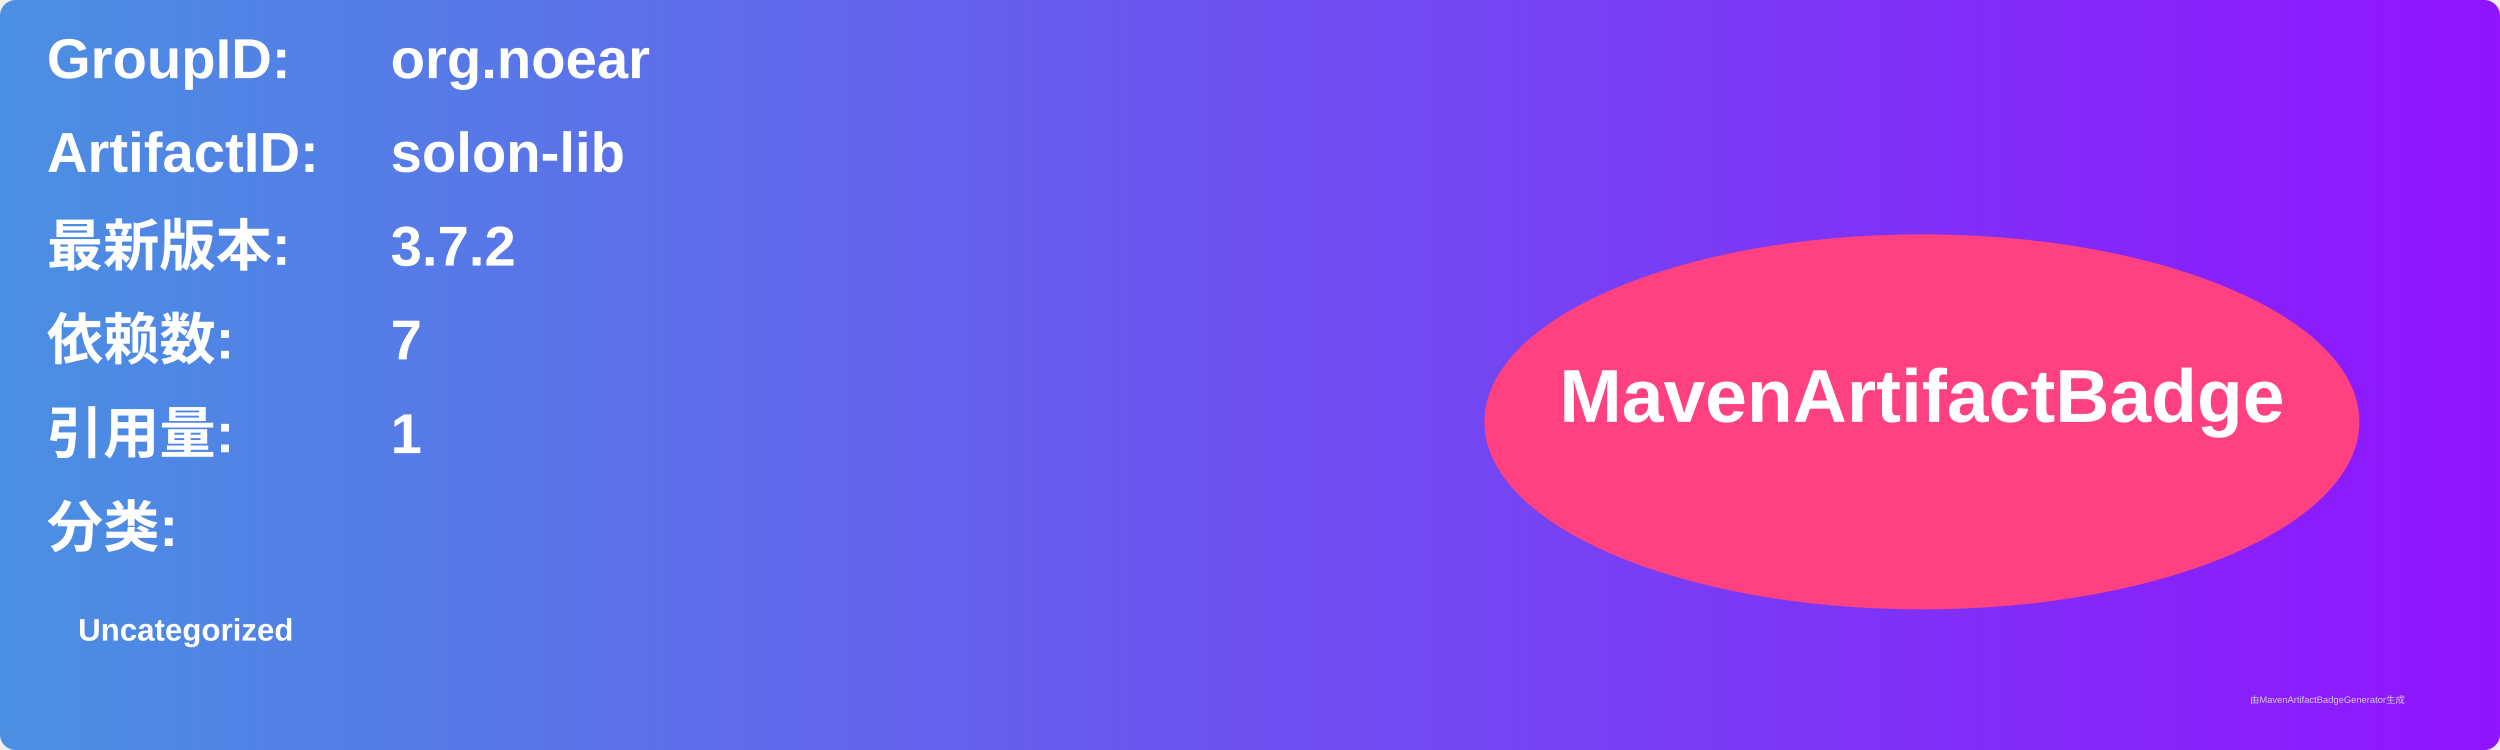
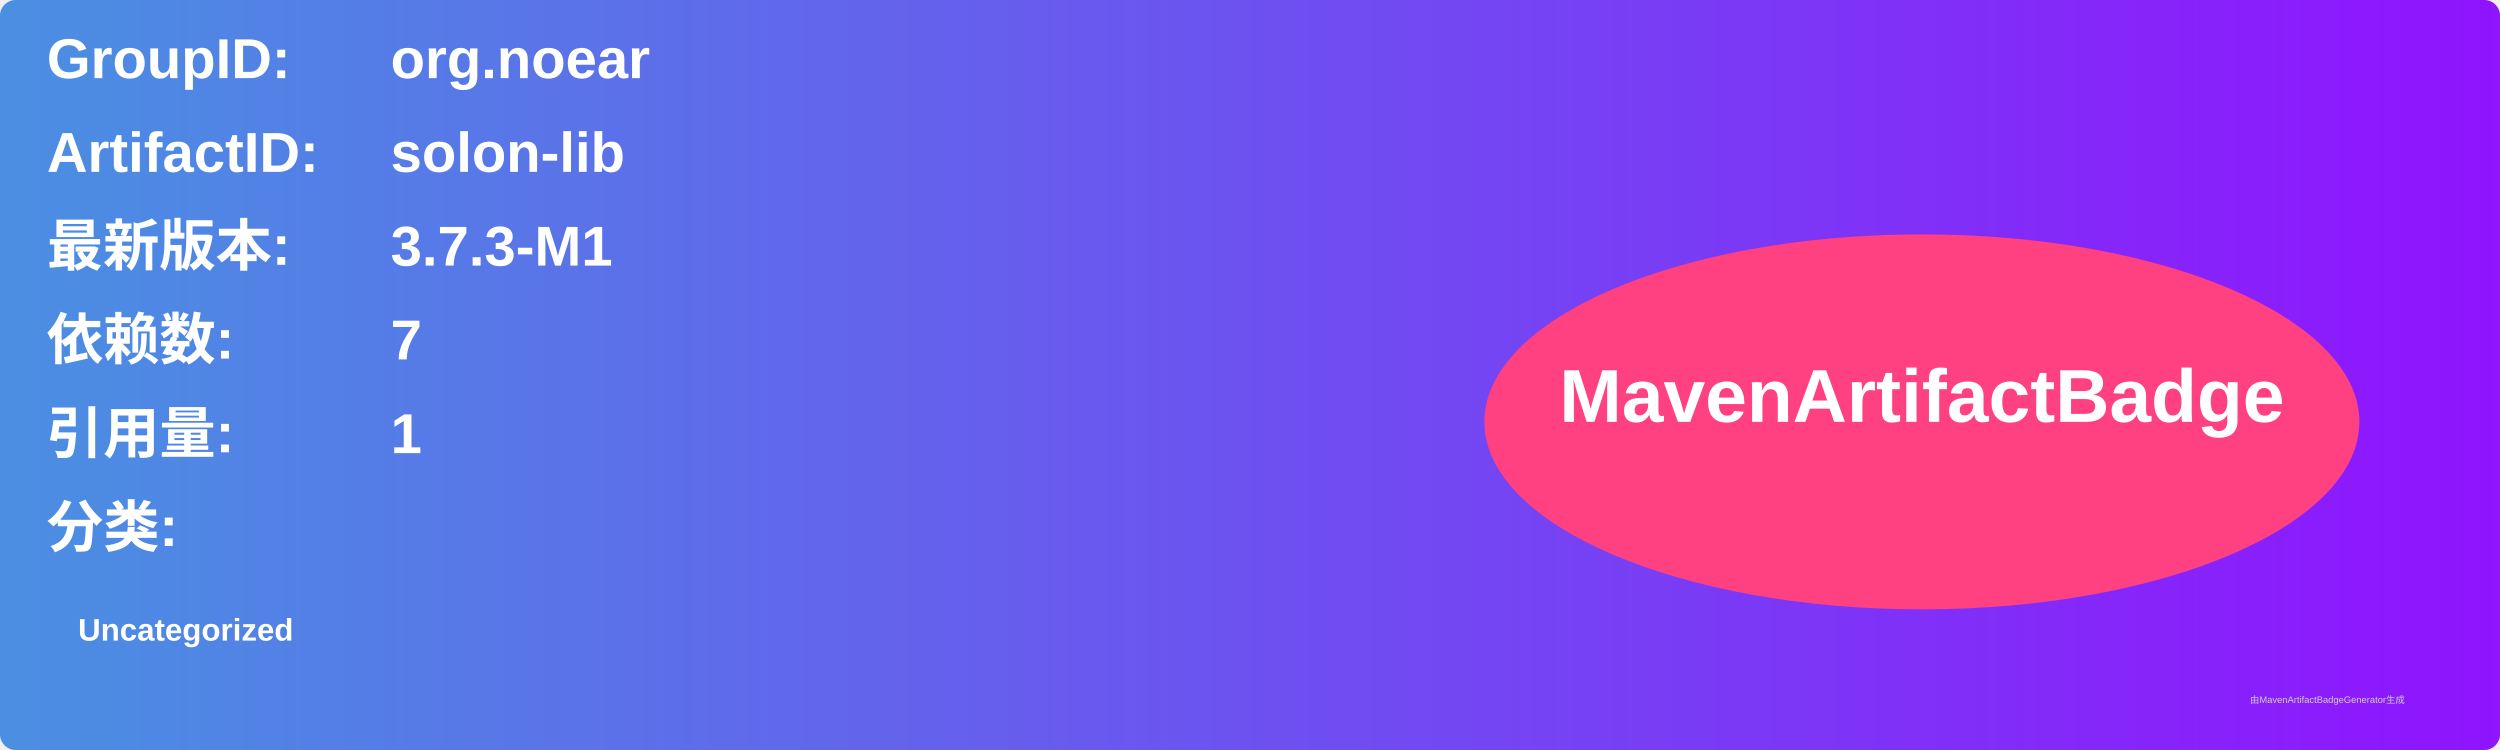
<svg xmlns="http://www.w3.org/2000/svg" width="800" height="240" viewBox="0 0 800 240">
  <linearGradient id="grad" x1="0%" y1="0%" x2="100%" y2="0%">
    <stop offset="0%" stop-color="#4a90e2" />
    <stop offset="100%" stop-color="#9013fe" />
  </linearGradient>
  <rect width="100%" height="100%" rx="5" ry="5" fill="url(#grad)" />
  <g transform="translate(15, 15)">
    <text x="0" y="10" font-family="Arial" font-size="18" fill="white" font-weight="bold" width="260">GroupID:</text>
    <text x="110" y="10" font-family="Arial" font-size="18" fill="white" font-weight="bold" width="460">org.noear</text>
    <text x="0" y="40" font-family="Arial" font-size="18" fill="white" font-weight="bold" width="260">ArtifactID:</text>
    <text x="110" y="40" font-family="Arial" font-size="18" fill="white" font-weight="bold" width="460">solon-lib</text>
    <text x="0" y="70" font-family="Arial" font-size="18" fill="white" font-weight="bold">最新版本:</text>
    <text x="110" y="70" font-family="Arial" font-size="18" fill="white" font-weight="bold">
-       <tspan font-weight="bold">3.7.2</tspan>
+       <tspan font-weight="bold">3.7.3-M1</tspan>
    </text>
    <text x="0" y="100" font-family="Arial" font-size="18" fill="white" font-weight="bold">依赖数: </text>
    <text x="110" y="100" font-family="Arial" font-size="18" fill="white">
      <tspan font-weight="bold">7</tspan>
    </text>
    <text x="0" y="130" font-family="Arial" font-size="18" fill="white" font-weight="bold">引用量: </text>
    <text x="110" y="130" font-family="Arial" font-size="18" fill="white">
      <tspan font-weight="bold">1</tspan>
    </text>
    <text x="0" y="160" font-family="Arial" font-size="18" fill="white" font-weight="bold">分类:</text>
    <text x="10" y="190" font-family="Arial" font-size="10" fill="white">
      <tspan font-weight="bold">Uncategorized</tspan>
    </text>
    <ellipse cx="600" cy="120" rx="140" ry="60" fill="#ff4081" />
    <text x="600" y="120" text-anchor="middle" font-family="Arial" font-size="24" fill="white" font-weight="bold">MavenArtifactBadge</text>
  </g>
  <text x="720" y="225" font-family="Arial" font-size="3" fill="#d0d0d0">由MavenArtifactBadgeGenerator生成</text>
</svg>
